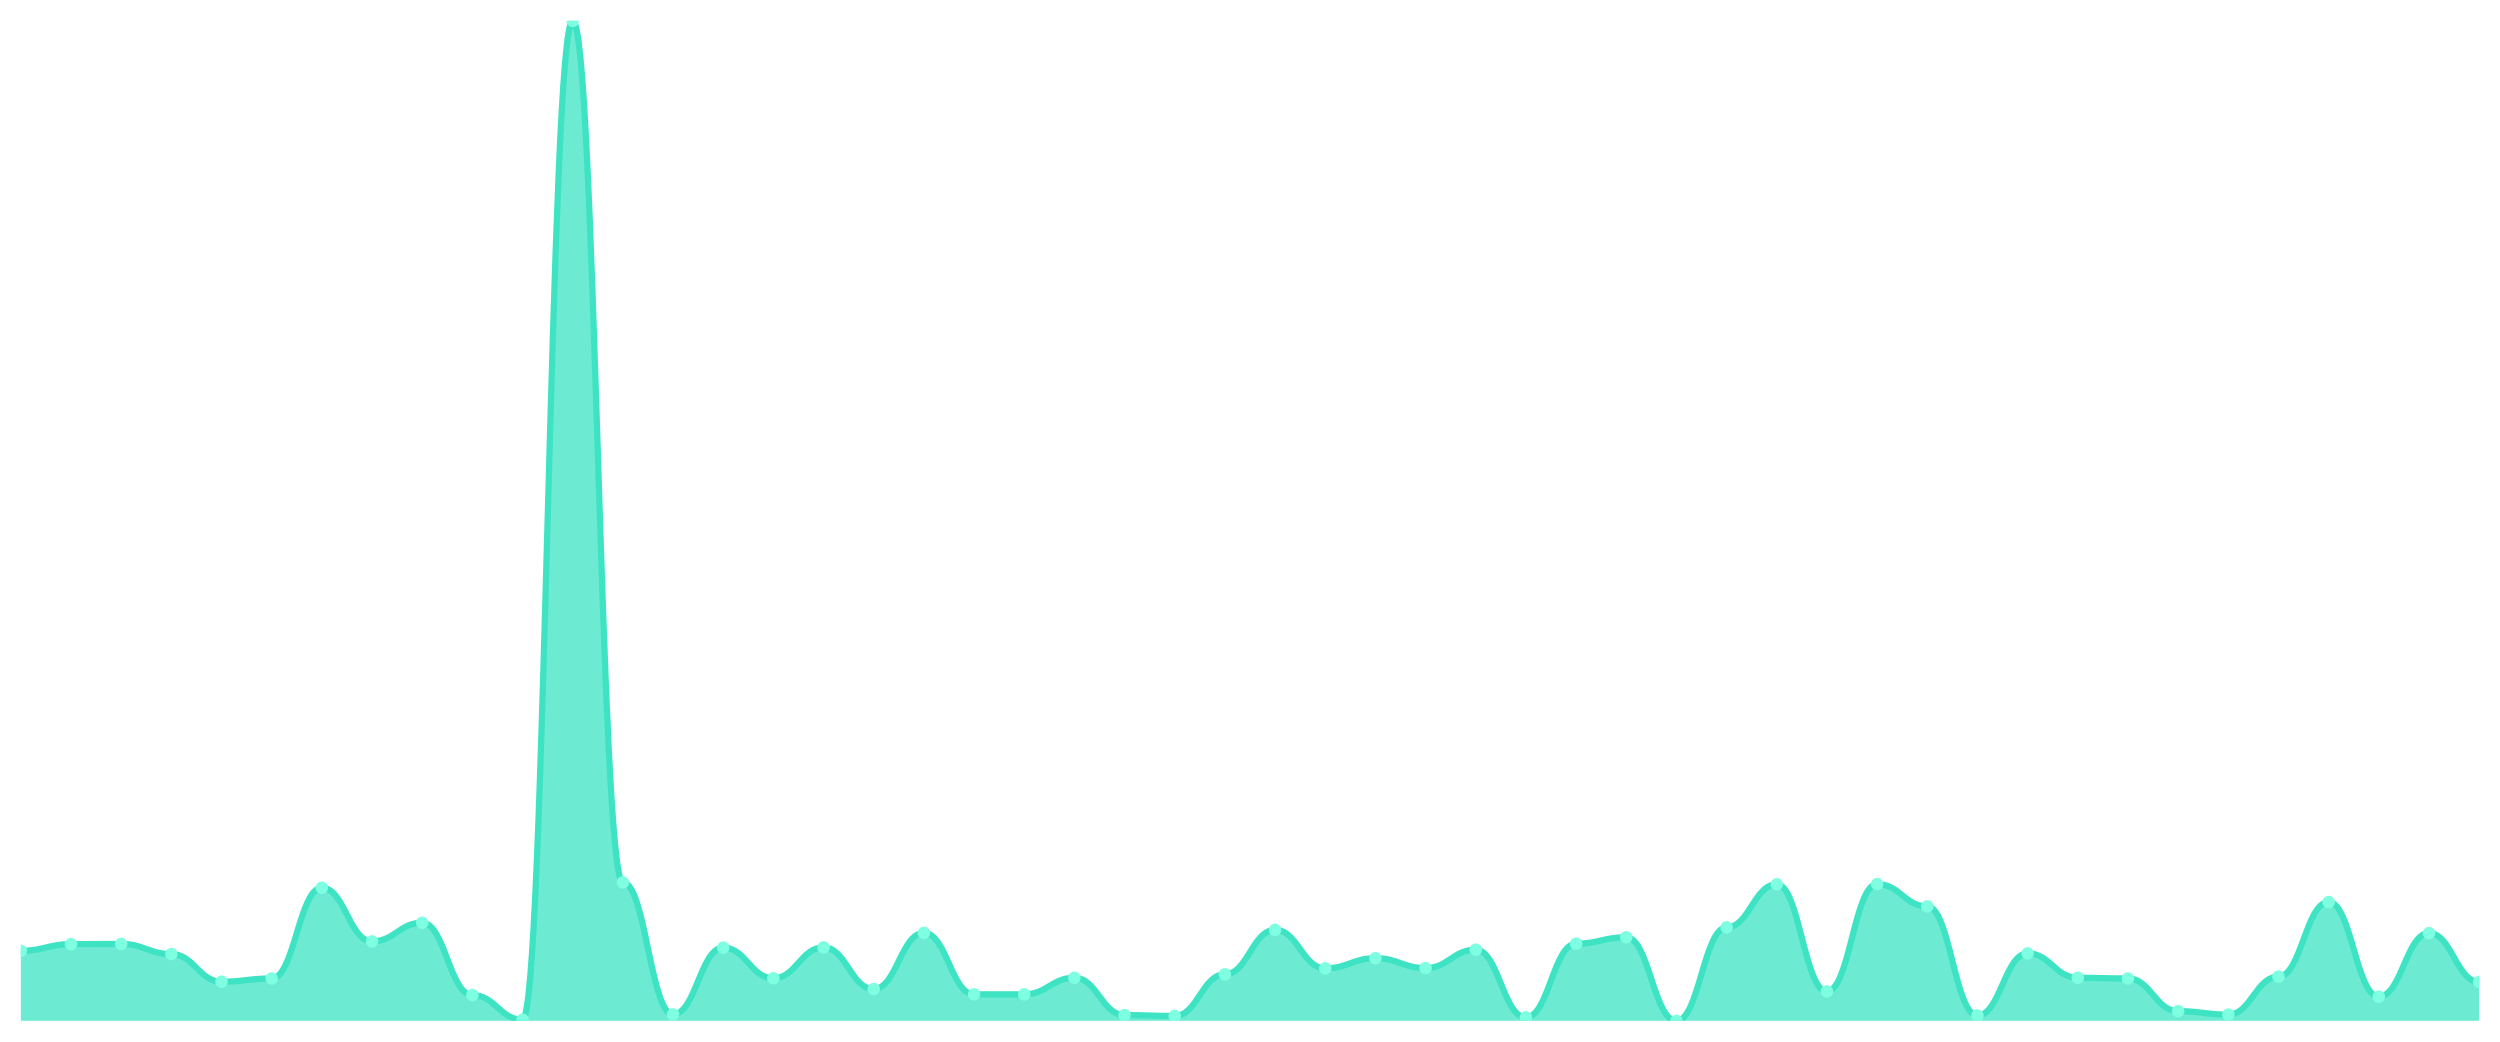
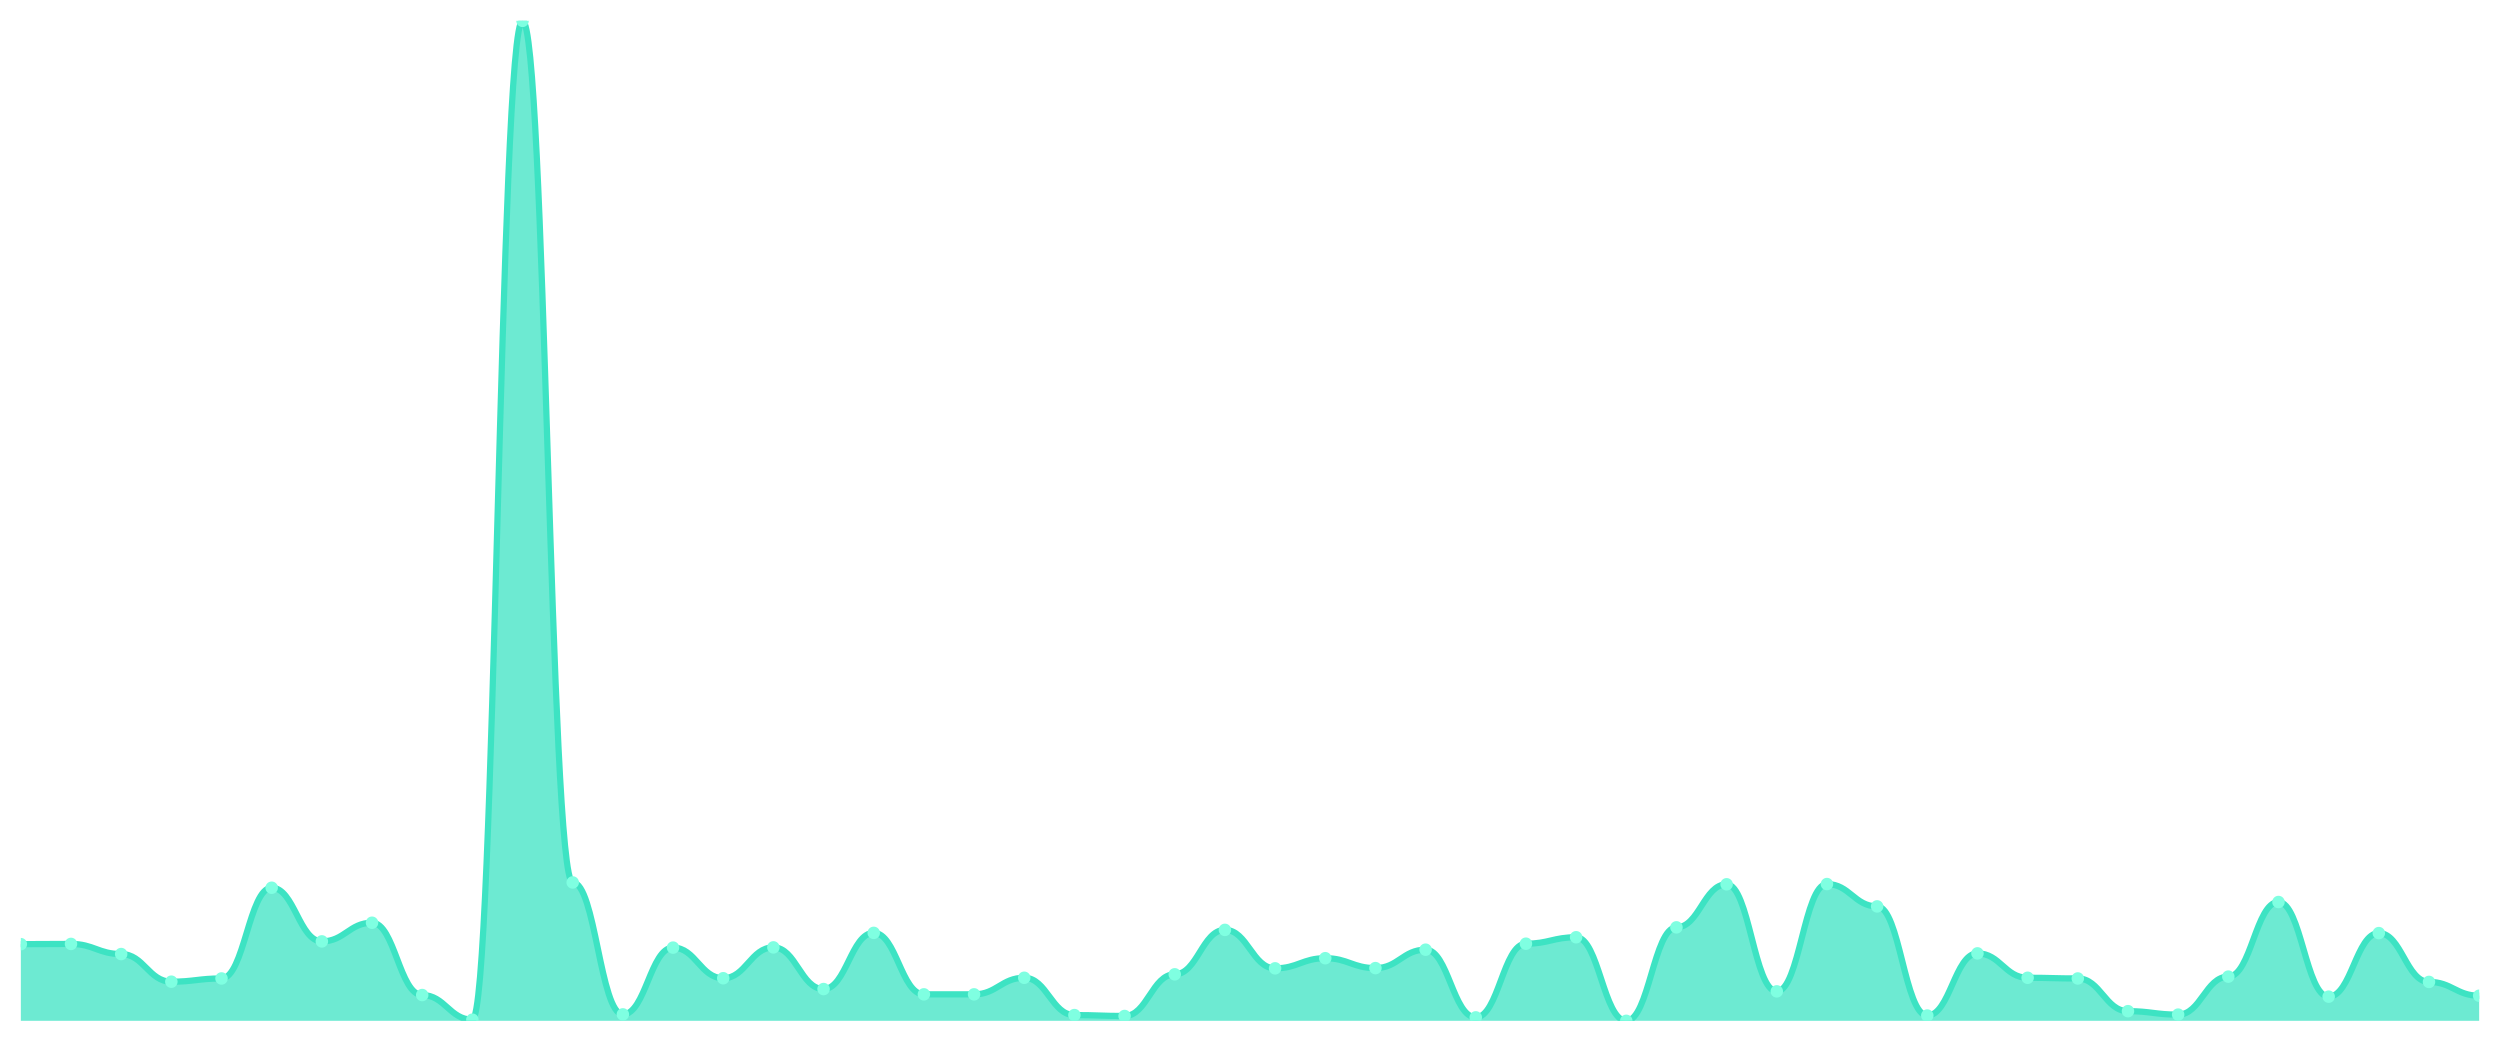
<svg xmlns="http://www.w3.org/2000/svg" viewBox="0 0 1200 500" width="1200" height="500">
  <defs>
    <clipPath id="c">
      <rect x="10" y="10" width="1180" height="480" />
    </clipPath>
  </defs>
  <rect width="1200" height="500" fill="none" />
  <g clip-path="url(#c)">
-     <path d="M 10,490 L 10,456.401 C 20.837,456.401 23.245,453.196 34.082,453.196 C 44.918,453.196 47.327,453.085 58.163,453.085 C 69,453.085 71.408,457.948 82.245,457.948 C 93.082,457.948 95.49,471.211 106.327,471.211 C 117.163,471.211 119.571,469.664 130.408,469.664 C 141.245,469.664 143.653,426.118 154.49,426.118 C 165.327,426.118 167.735,451.87 178.571,451.87 C 189.408,451.87 191.816,442.917 202.653,442.917 C 213.49,442.917 215.898,477.621 226.735,477.621 C 237.571,477.621 239.98,489.447 250.816,489.447 C 261.653,489.447 264.061,10 274.898,10 C 285.735,10 288.143,423.576 298.98,423.576 C 309.816,423.576 312.224,486.905 323.061,486.905 C 333.898,486.905 336.306,454.854 347.143,454.854 C 357.98,454.854 360.388,469.553 371.224,469.553 C 382.061,469.553 384.469,454.743 395.306,454.743 C 406.143,454.743 408.551,474.748 419.388,474.748 C 430.224,474.748 432.633,447.78 443.469,447.78 C 454.306,447.78 456.714,477.29 467.551,477.29 C 478.388,477.29 480.796,477.29 491.633,477.29 C 502.469,477.29 504.878,469.332 515.714,469.332 C 526.551,469.332 528.959,487.237 539.796,487.237 C 550.633,487.237 553.041,487.679 563.878,487.679 C 574.714,487.679 577.122,467.674 587.959,467.674 C 598.796,467.674 601.204,446.344 612.041,446.344 C 622.878,446.344 625.286,464.801 636.122,464.801 C 646.959,464.801 649.367,459.938 660.204,459.938 C 671.041,459.938 673.449,464.69 684.286,464.69 C 695.122,464.69 697.531,455.848 708.367,455.848 C 719.204,455.848 721.612,488.342 732.449,488.342 C 743.286,488.342 745.694,452.975 756.531,452.975 C 767.367,452.975 769.776,449.88 780.612,449.88 C 791.449,449.88 793.857,490 804.694,490 C 815.531,490 817.939,445.128 828.776,445.128 C 839.612,445.128 842.02,424.46 852.857,424.46 C 863.694,424.46 866.102,475.853 876.939,475.853 C 887.776,475.853 890.184,424.35 901.02,424.35 C 911.857,424.35 914.265,435.07 925.102,435.07 C 935.939,435.07 938.347,487.458 949.184,487.458 C 960.02,487.458 962.429,457.617 973.265,457.617 C 984.102,457.617 986.51,469.332 997.347,469.332 C 1008.184,469.332 1010.592,469.664 1021.429,469.664 C 1032.265,469.664 1034.673,485.358 1045.51,485.358 C 1056.347,485.358 1058.755,487.016 1069.592,487.016 C 1080.429,487.016 1082.837,468.78 1093.673,468.78 C 1104.51,468.78 1106.918,432.97 1117.755,432.97 C 1128.592,432.97 1131,478.395 1141.837,478.395 C 1152.673,478.395 1155.082,447.891 1165.918,447.891 C 1176.755,447.891 1179.163,471.322 1190,471.322 L 1190,490 Z" fill="rgba(61,227,195,0.75)" />
-     <path d="M 10,456.401 C 20.837,456.401 23.245,453.196 34.082,453.196 C 44.918,453.196 47.327,453.085 58.163,453.085 C 69,453.085 71.408,457.948 82.245,457.948 C 93.082,457.948 95.49,471.211 106.327,471.211 C 117.163,471.211 119.571,469.664 130.408,469.664 C 141.245,469.664 143.653,426.118 154.49,426.118 C 165.327,426.118 167.735,451.87 178.571,451.87 C 189.408,451.87 191.816,442.917 202.653,442.917 C 213.49,442.917 215.898,477.621 226.735,477.621 C 237.571,477.621 239.98,489.447 250.816,489.447 C 261.653,489.447 264.061,10 274.898,10 C 285.735,10 288.143,423.576 298.98,423.576 C 309.816,423.576 312.224,486.905 323.061,486.905 C 333.898,486.905 336.306,454.854 347.143,454.854 C 357.98,454.854 360.388,469.553 371.224,469.553 C 382.061,469.553 384.469,454.743 395.306,454.743 C 406.143,454.743 408.551,474.748 419.388,474.748 C 430.224,474.748 432.633,447.78 443.469,447.78 C 454.306,447.78 456.714,477.29 467.551,477.29 C 478.388,477.29 480.796,477.29 491.633,477.29 C 502.469,477.29 504.878,469.332 515.714,469.332 C 526.551,469.332 528.959,487.237 539.796,487.237 C 550.633,487.237 553.041,487.679 563.878,487.679 C 574.714,487.679 577.122,467.674 587.959,467.674 C 598.796,467.674 601.204,446.344 612.041,446.344 C 622.878,446.344 625.286,464.801 636.122,464.801 C 646.959,464.801 649.367,459.938 660.204,459.938 C 671.041,459.938 673.449,464.69 684.286,464.69 C 695.122,464.69 697.531,455.848 708.367,455.848 C 719.204,455.848 721.612,488.342 732.449,488.342 C 743.286,488.342 745.694,452.975 756.531,452.975 C 767.367,452.975 769.776,449.88 780.612,449.88 C 791.449,449.88 793.857,490 804.694,490 C 815.531,490 817.939,445.128 828.776,445.128 C 839.612,445.128 842.02,424.46 852.857,424.46 C 863.694,424.46 866.102,475.853 876.939,475.853 C 887.776,475.853 890.184,424.35 901.02,424.35 C 911.857,424.35 914.265,435.07 925.102,435.07 C 935.939,435.07 938.347,487.458 949.184,487.458 C 960.02,487.458 962.429,457.617 973.265,457.617 C 984.102,457.617 986.51,469.332 997.347,469.332 C 1008.184,469.332 1010.592,469.664 1021.429,469.664 C 1032.265,469.664 1034.673,485.358 1045.51,485.358 C 1056.347,485.358 1058.755,487.016 1069.592,487.016 C 1080.429,487.016 1082.837,468.78 1093.673,468.78 C 1104.51,468.78 1106.918,432.97 1117.755,432.97 C 1128.592,432.97 1131,478.395 1141.837,478.395 C 1152.673,478.395 1155.082,447.891 1165.918,447.891 C 1176.755,447.891 1179.163,471.322 1190,471.322" fill="none" stroke="#3de3c3" stroke-width="3" stroke-linecap="round" stroke-linejoin="round" />
-     <circle cx="10" cy="456.401" r="3" fill="#7fffe1" />
-     <circle cx="34.082" cy="453.196" r="3" fill="#7fffe1" />
-     <circle cx="58.163" cy="453.085" r="3" fill="#7fffe1" />
-     <circle cx="82.245" cy="457.948" r="3" fill="#7fffe1" />
-     <circle cx="106.327" cy="471.211" r="3" fill="#7fffe1" />
-     <circle cx="130.408" cy="469.664" r="3" fill="#7fffe1" />
-     <circle cx="154.49" cy="426.118" r="3" fill="#7fffe1" />
-     <circle cx="178.571" cy="451.87" r="3" fill="#7fffe1" />
-     <circle cx="202.653" cy="442.917" r="3" fill="#7fffe1" />
-     <circle cx="226.735" cy="477.621" r="3" fill="#7fffe1" />
-     <circle cx="250.816" cy="489.447" r="3" fill="#7fffe1" />
-     <circle cx="274.898" cy="10" r="3" fill="#7fffe1" />
-     <circle cx="298.98" cy="423.576" r="3" fill="#7fffe1" />
-     <circle cx="323.061" cy="486.905" r="3" fill="#7fffe1" />
-     <circle cx="347.143" cy="454.854" r="3" fill="#7fffe1" />
-     <circle cx="371.224" cy="469.553" r="3" fill="#7fffe1" />
-     <circle cx="395.306" cy="454.743" r="3" fill="#7fffe1" />
-     <circle cx="419.388" cy="474.748" r="3" fill="#7fffe1" />
-     <circle cx="443.469" cy="447.78" r="3" fill="#7fffe1" />
+     <path d="M 10,490 L 10,453.196 C 20.837,453.196 23.245,453.085 34.082,453.085 C 44.918,453.085 47.327,457.948 58.163,457.948 C 69,457.948 71.408,471.211 82.245,471.211 C 93.082,471.211 95.49,469.664 106.327,469.664 C 117.163,469.664 119.571,426.118 130.408,426.118 C 141.245,426.118 143.653,451.87 154.49,451.87 C 165.327,451.87 167.735,442.917 178.571,442.917 C 189.408,442.917 191.816,477.621 202.653,477.621 C 213.49,477.621 215.898,489.447 226.735,489.447 C 237.571,489.447 239.98,10 250.816,10 C 261.653,10 264.061,423.576 274.898,423.576 C 285.735,423.576 288.143,486.905 298.98,486.905 C 309.816,486.905 312.224,454.854 323.061,454.854 C 333.898,454.854 336.306,469.553 347.143,469.553 C 357.98,469.553 360.388,454.743 371.224,454.743 C 382.061,454.743 384.469,474.748 395.306,474.748 C 406.143,474.748 408.551,447.78 419.388,447.78 C 430.224,447.78 432.633,477.29 443.469,477.29 C 454.306,477.29 456.714,477.29 467.551,477.29 C 478.388,477.29 480.796,469.332 491.633,469.332 C 502.469,469.332 504.878,487.237 515.714,487.237 C 526.551,487.237 528.959,487.679 539.796,487.679 C 550.633,487.679 553.041,467.674 563.878,467.674 C 574.714,467.674 577.122,446.344 587.959,446.344 C 598.796,446.344 601.204,464.801 612.041,464.801 C 622.878,464.801 625.286,459.938 636.122,459.938 C 646.959,459.938 649.367,464.69 660.204,464.69 C 671.041,464.69 673.449,455.848 684.286,455.848 C 695.122,455.848 697.531,488.342 708.367,488.342 C 719.204,488.342 721.612,452.975 732.449,452.975 C 743.286,452.975 745.694,449.88 756.531,449.88 C 767.367,449.88 769.776,490 780.612,490 C 791.449,490 793.857,445.128 804.694,445.128 C 815.531,445.128 817.939,424.46 828.776,424.46 C 839.612,424.46 842.02,475.853 852.857,475.853 C 863.694,475.853 866.102,424.35 876.939,424.35 C 887.776,424.35 890.184,435.07 901.02,435.07 C 911.857,435.07 914.265,487.458 925.102,487.458 C 935.939,487.458 938.347,457.617 949.184,457.617 C 960.02,457.617 962.429,469.332 973.265,469.332 C 984.102,469.332 986.51,469.664 997.347,469.664 C 1008.184,469.664 1010.592,485.358 1021.429,485.358 C 1032.265,485.358 1034.673,487.016 1045.51,487.016 C 1056.347,487.016 1058.755,468.78 1069.592,468.78 C 1080.429,468.78 1082.837,432.97 1093.673,432.97 C 1104.51,432.97 1106.918,478.395 1117.755,478.395 C 1128.592,478.395 1131,447.891 1141.837,447.891 C 1152.673,447.891 1155.082,471.322 1165.918,471.322 C 1176.755,471.322 1179.163,477.953 1190,477.953 L 1190,490 Z" fill="rgba(61,227,195,0.75)" />
+     <path d="M 10,453.196 C 20.837,453.196 23.245,453.085 34.082,453.085 C 44.918,453.085 47.327,457.948 58.163,457.948 C 69,457.948 71.408,471.211 82.245,471.211 C 93.082,471.211 95.49,469.664 106.327,469.664 C 117.163,469.664 119.571,426.118 130.408,426.118 C 141.245,426.118 143.653,451.87 154.49,451.87 C 165.327,451.87 167.735,442.917 178.571,442.917 C 189.408,442.917 191.816,477.621 202.653,477.621 C 213.49,477.621 215.898,489.447 226.735,489.447 C 237.571,489.447 239.98,10 250.816,10 C 261.653,10 264.061,423.576 274.898,423.576 C 285.735,423.576 288.143,486.905 298.98,486.905 C 309.816,486.905 312.224,454.854 323.061,454.854 C 333.898,454.854 336.306,469.553 347.143,469.553 C 357.98,469.553 360.388,454.743 371.224,454.743 C 382.061,454.743 384.469,474.748 395.306,474.748 C 406.143,474.748 408.551,447.78 419.388,447.78 C 430.224,447.78 432.633,477.29 443.469,477.29 C 454.306,477.29 456.714,477.29 467.551,477.29 C 478.388,477.29 480.796,469.332 491.633,469.332 C 502.469,469.332 504.878,487.237 515.714,487.237 C 526.551,487.237 528.959,487.679 539.796,487.679 C 550.633,487.679 553.041,467.674 563.878,467.674 C 574.714,467.674 577.122,446.344 587.959,446.344 C 598.796,446.344 601.204,464.801 612.041,464.801 C 622.878,464.801 625.286,459.938 636.122,459.938 C 646.959,459.938 649.367,464.69 660.204,464.69 C 671.041,464.69 673.449,455.848 684.286,455.848 C 695.122,455.848 697.531,488.342 708.367,488.342 C 719.204,488.342 721.612,452.975 732.449,452.975 C 743.286,452.975 745.694,449.88 756.531,449.88 C 767.367,449.88 769.776,490 780.612,490 C 791.449,490 793.857,445.128 804.694,445.128 C 815.531,445.128 817.939,424.46 828.776,424.46 C 839.612,424.46 842.02,475.853 852.857,475.853 C 863.694,475.853 866.102,424.35 876.939,424.35 C 887.776,424.35 890.184,435.07 901.02,435.07 C 911.857,435.07 914.265,487.458 925.102,487.458 C 935.939,487.458 938.347,457.617 949.184,457.617 C 960.02,457.617 962.429,469.332 973.265,469.332 C 984.102,469.332 986.51,469.664 997.347,469.664 C 1008.184,469.664 1010.592,485.358 1021.429,485.358 C 1032.265,485.358 1034.673,487.016 1045.51,487.016 C 1056.347,487.016 1058.755,468.78 1069.592,468.78 C 1080.429,468.78 1082.837,432.97 1093.673,432.97 C 1104.51,432.97 1106.918,478.395 1117.755,478.395 C 1128.592,478.395 1131,447.891 1141.837,447.891 C 1152.673,447.891 1155.082,471.322 1165.918,471.322 C 1176.755,471.322 1179.163,477.953 1190,477.953" fill="none" stroke="#3de3c3" stroke-width="3" stroke-linecap="round" stroke-linejoin="round" />
+     <circle cx="10" cy="453.196" r="3" fill="#7fffe1" />
+     <circle cx="34.082" cy="453.085" r="3" fill="#7fffe1" />
+     <circle cx="58.163" cy="457.948" r="3" fill="#7fffe1" />
+     <circle cx="82.245" cy="471.211" r="3" fill="#7fffe1" />
+     <circle cx="106.327" cy="469.664" r="3" fill="#7fffe1" />
+     <circle cx="130.408" cy="426.118" r="3" fill="#7fffe1" />
+     <circle cx="154.49" cy="451.87" r="3" fill="#7fffe1" />
+     <circle cx="178.571" cy="442.917" r="3" fill="#7fffe1" />
+     <circle cx="202.653" cy="477.621" r="3" fill="#7fffe1" />
+     <circle cx="226.735" cy="489.447" r="3" fill="#7fffe1" />
+     <circle cx="250.816" cy="10" r="3" fill="#7fffe1" />
+     <circle cx="274.898" cy="423.576" r="3" fill="#7fffe1" />
+     <circle cx="298.98" cy="486.905" r="3" fill="#7fffe1" />
+     <circle cx="323.061" cy="454.854" r="3" fill="#7fffe1" />
+     <circle cx="347.143" cy="469.553" r="3" fill="#7fffe1" />
+     <circle cx="371.224" cy="454.743" r="3" fill="#7fffe1" />
+     <circle cx="395.306" cy="474.748" r="3" fill="#7fffe1" />
+     <circle cx="419.388" cy="447.78" r="3" fill="#7fffe1" />
+     <circle cx="443.469" cy="477.29" r="3" fill="#7fffe1" />
    <circle cx="467.551" cy="477.29" r="3" fill="#7fffe1" />
-     <circle cx="491.633" cy="477.29" r="3" fill="#7fffe1" />
-     <circle cx="515.714" cy="469.332" r="3" fill="#7fffe1" />
-     <circle cx="539.796" cy="487.237" r="3" fill="#7fffe1" />
-     <circle cx="563.878" cy="487.679" r="3" fill="#7fffe1" />
-     <circle cx="587.959" cy="467.674" r="3" fill="#7fffe1" />
-     <circle cx="612.041" cy="446.344" r="3" fill="#7fffe1" />
-     <circle cx="636.122" cy="464.801" r="3" fill="#7fffe1" />
-     <circle cx="660.204" cy="459.938" r="3" fill="#7fffe1" />
-     <circle cx="684.286" cy="464.69" r="3" fill="#7fffe1" />
-     <circle cx="708.367" cy="455.848" r="3" fill="#7fffe1" />
-     <circle cx="732.449" cy="488.342" r="3" fill="#7fffe1" />
-     <circle cx="756.531" cy="452.975" r="3" fill="#7fffe1" />
-     <circle cx="780.612" cy="449.88" r="3" fill="#7fffe1" />
-     <circle cx="804.694" cy="490" r="3" fill="#7fffe1" />
-     <circle cx="828.776" cy="445.128" r="3" fill="#7fffe1" />
-     <circle cx="852.857" cy="424.46" r="3" fill="#7fffe1" />
-     <circle cx="876.939" cy="475.853" r="3" fill="#7fffe1" />
-     <circle cx="901.02" cy="424.35" r="3" fill="#7fffe1" />
-     <circle cx="925.102" cy="435.07" r="3" fill="#7fffe1" />
-     <circle cx="949.184" cy="487.458" r="3" fill="#7fffe1" />
-     <circle cx="973.265" cy="457.617" r="3" fill="#7fffe1" />
-     <circle cx="997.347" cy="469.332" r="3" fill="#7fffe1" />
-     <circle cx="1021.429" cy="469.664" r="3" fill="#7fffe1" />
-     <circle cx="1045.51" cy="485.358" r="3" fill="#7fffe1" />
-     <circle cx="1069.592" cy="487.016" r="3" fill="#7fffe1" />
-     <circle cx="1093.673" cy="468.78" r="3" fill="#7fffe1" />
-     <circle cx="1117.755" cy="432.97" r="3" fill="#7fffe1" />
-     <circle cx="1141.837" cy="478.395" r="3" fill="#7fffe1" />
-     <circle cx="1165.918" cy="447.891" r="3" fill="#7fffe1" />
-     <circle cx="1190" cy="471.322" r="3" fill="#7fffe1" />
+     <circle cx="491.633" cy="469.332" r="3" fill="#7fffe1" />
+     <circle cx="515.714" cy="487.237" r="3" fill="#7fffe1" />
+     <circle cx="539.796" cy="487.679" r="3" fill="#7fffe1" />
+     <circle cx="563.878" cy="467.674" r="3" fill="#7fffe1" />
+     <circle cx="587.959" cy="446.344" r="3" fill="#7fffe1" />
+     <circle cx="612.041" cy="464.801" r="3" fill="#7fffe1" />
+     <circle cx="636.122" cy="459.938" r="3" fill="#7fffe1" />
+     <circle cx="660.204" cy="464.69" r="3" fill="#7fffe1" />
+     <circle cx="684.286" cy="455.848" r="3" fill="#7fffe1" />
+     <circle cx="708.367" cy="488.342" r="3" fill="#7fffe1" />
+     <circle cx="732.449" cy="452.975" r="3" fill="#7fffe1" />
+     <circle cx="756.531" cy="449.88" r="3" fill="#7fffe1" />
+     <circle cx="780.612" cy="490" r="3" fill="#7fffe1" />
+     <circle cx="804.694" cy="445.128" r="3" fill="#7fffe1" />
+     <circle cx="828.776" cy="424.46" r="3" fill="#7fffe1" />
+     <circle cx="852.857" cy="475.853" r="3" fill="#7fffe1" />
+     <circle cx="876.939" cy="424.35" r="3" fill="#7fffe1" />
+     <circle cx="901.02" cy="435.07" r="3" fill="#7fffe1" />
+     <circle cx="925.102" cy="487.458" r="3" fill="#7fffe1" />
+     <circle cx="949.184" cy="457.617" r="3" fill="#7fffe1" />
+     <circle cx="973.265" cy="469.332" r="3" fill="#7fffe1" />
+     <circle cx="997.347" cy="469.664" r="3" fill="#7fffe1" />
+     <circle cx="1021.429" cy="485.358" r="3" fill="#7fffe1" />
+     <circle cx="1045.51" cy="487.016" r="3" fill="#7fffe1" />
+     <circle cx="1069.592" cy="468.78" r="3" fill="#7fffe1" />
+     <circle cx="1093.673" cy="432.97" r="3" fill="#7fffe1" />
+     <circle cx="1117.755" cy="478.395" r="3" fill="#7fffe1" />
+     <circle cx="1141.837" cy="447.891" r="3" fill="#7fffe1" />
+     <circle cx="1165.918" cy="471.322" r="3" fill="#7fffe1" />
+     <circle cx="1190" cy="477.953" r="3" fill="#7fffe1" />
  </g>
</svg>
